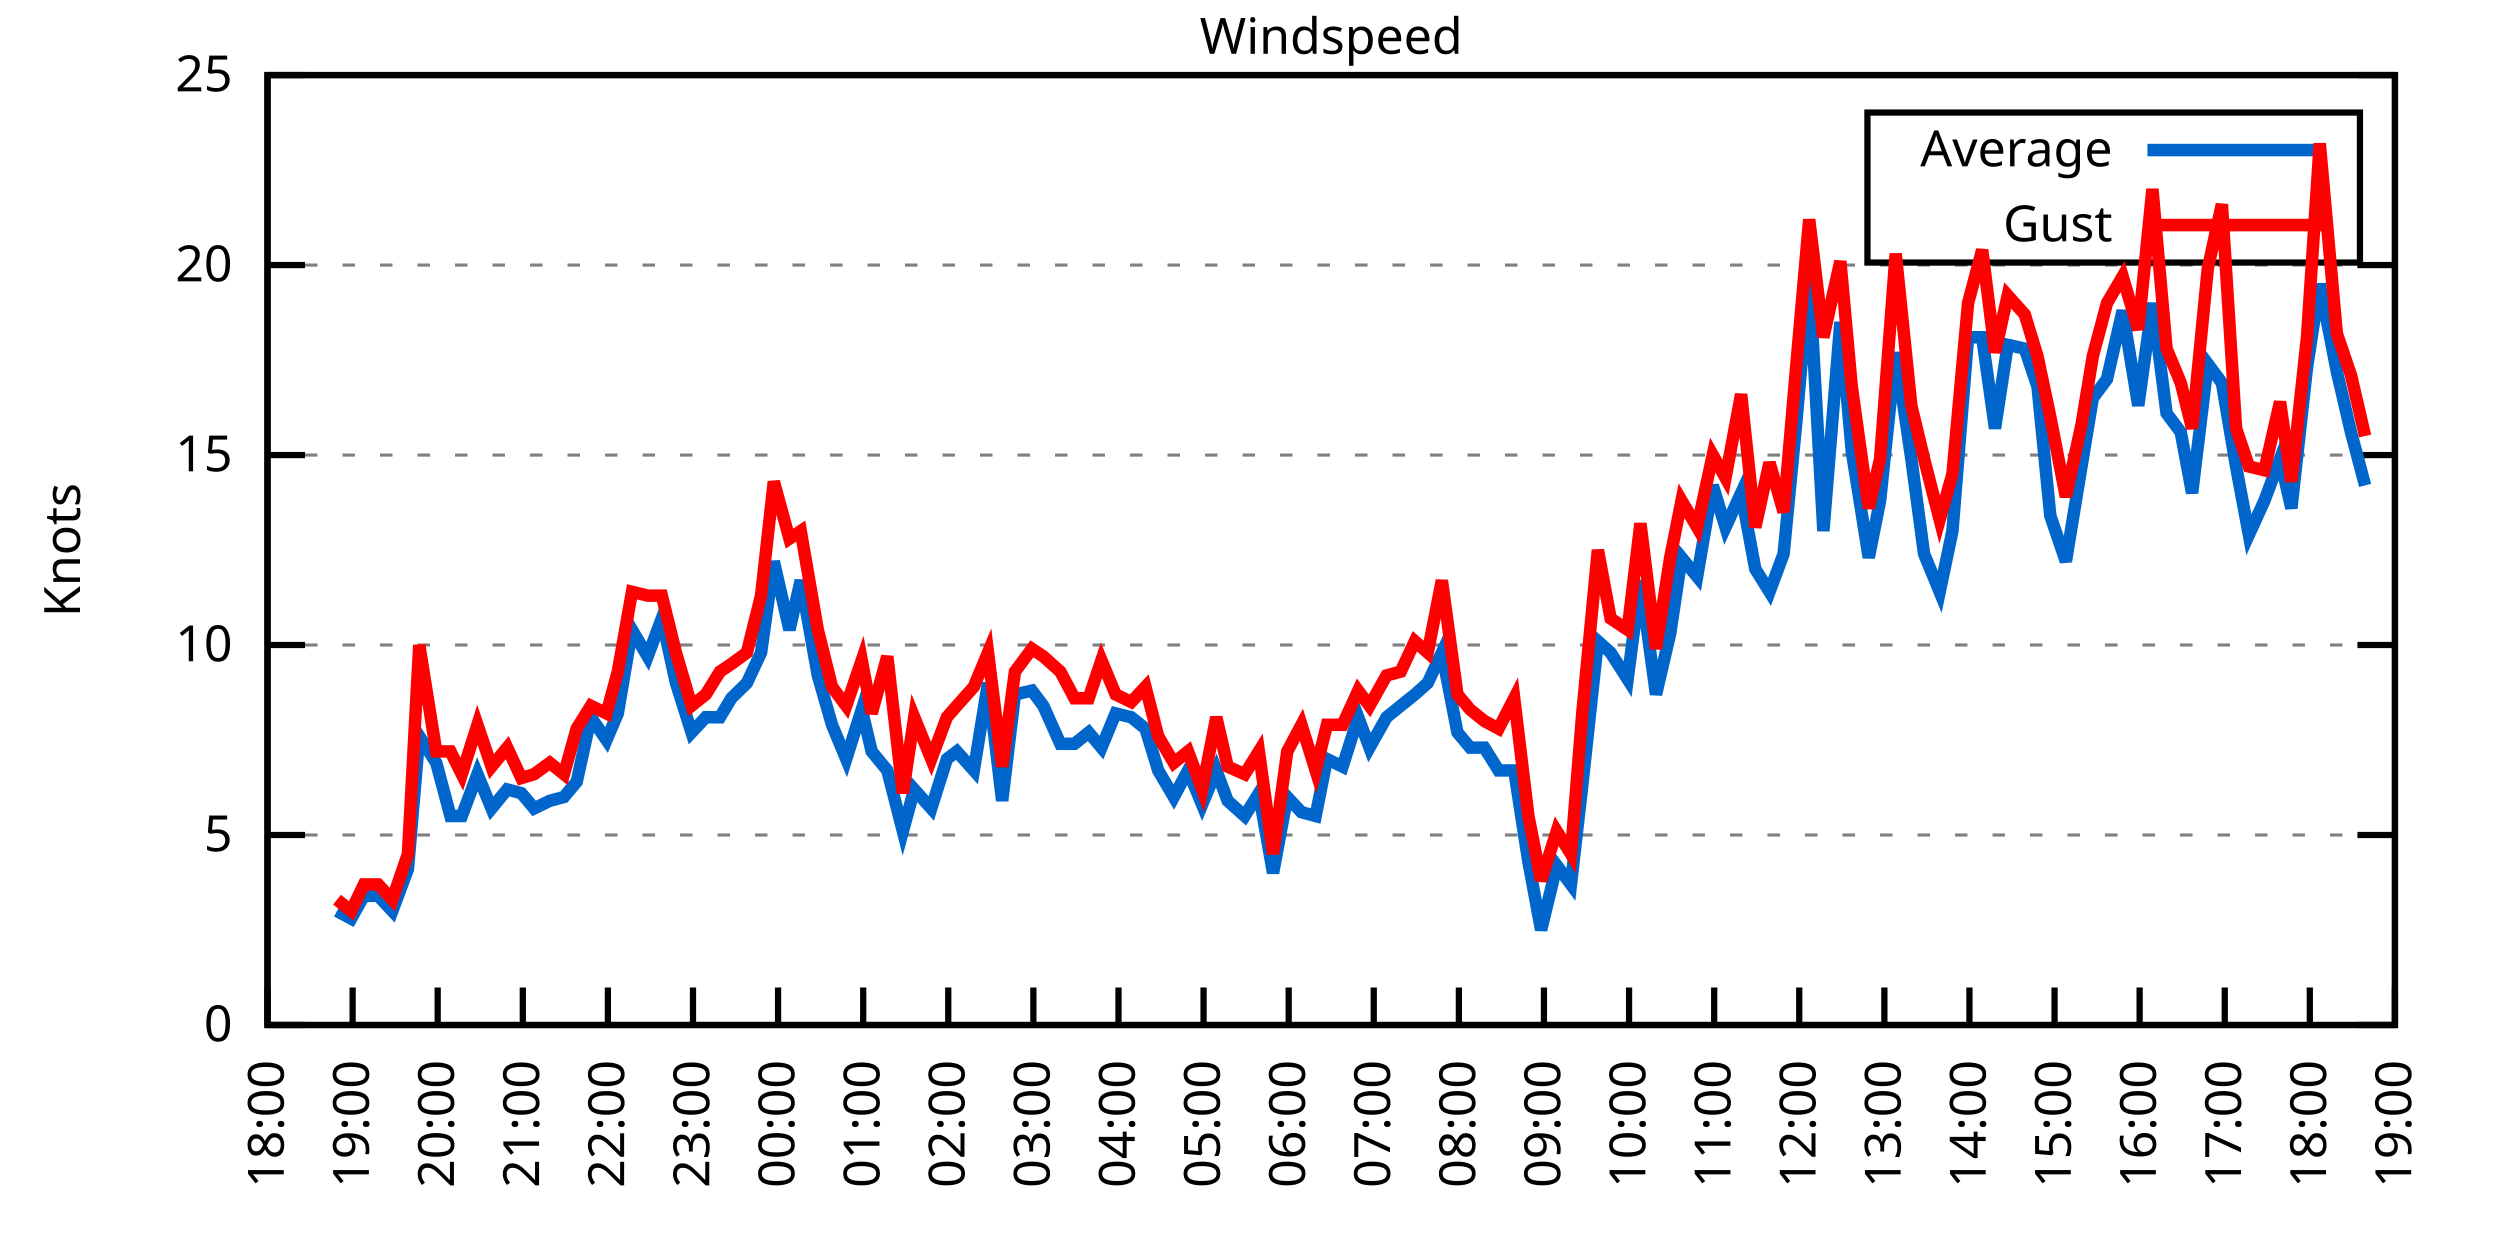
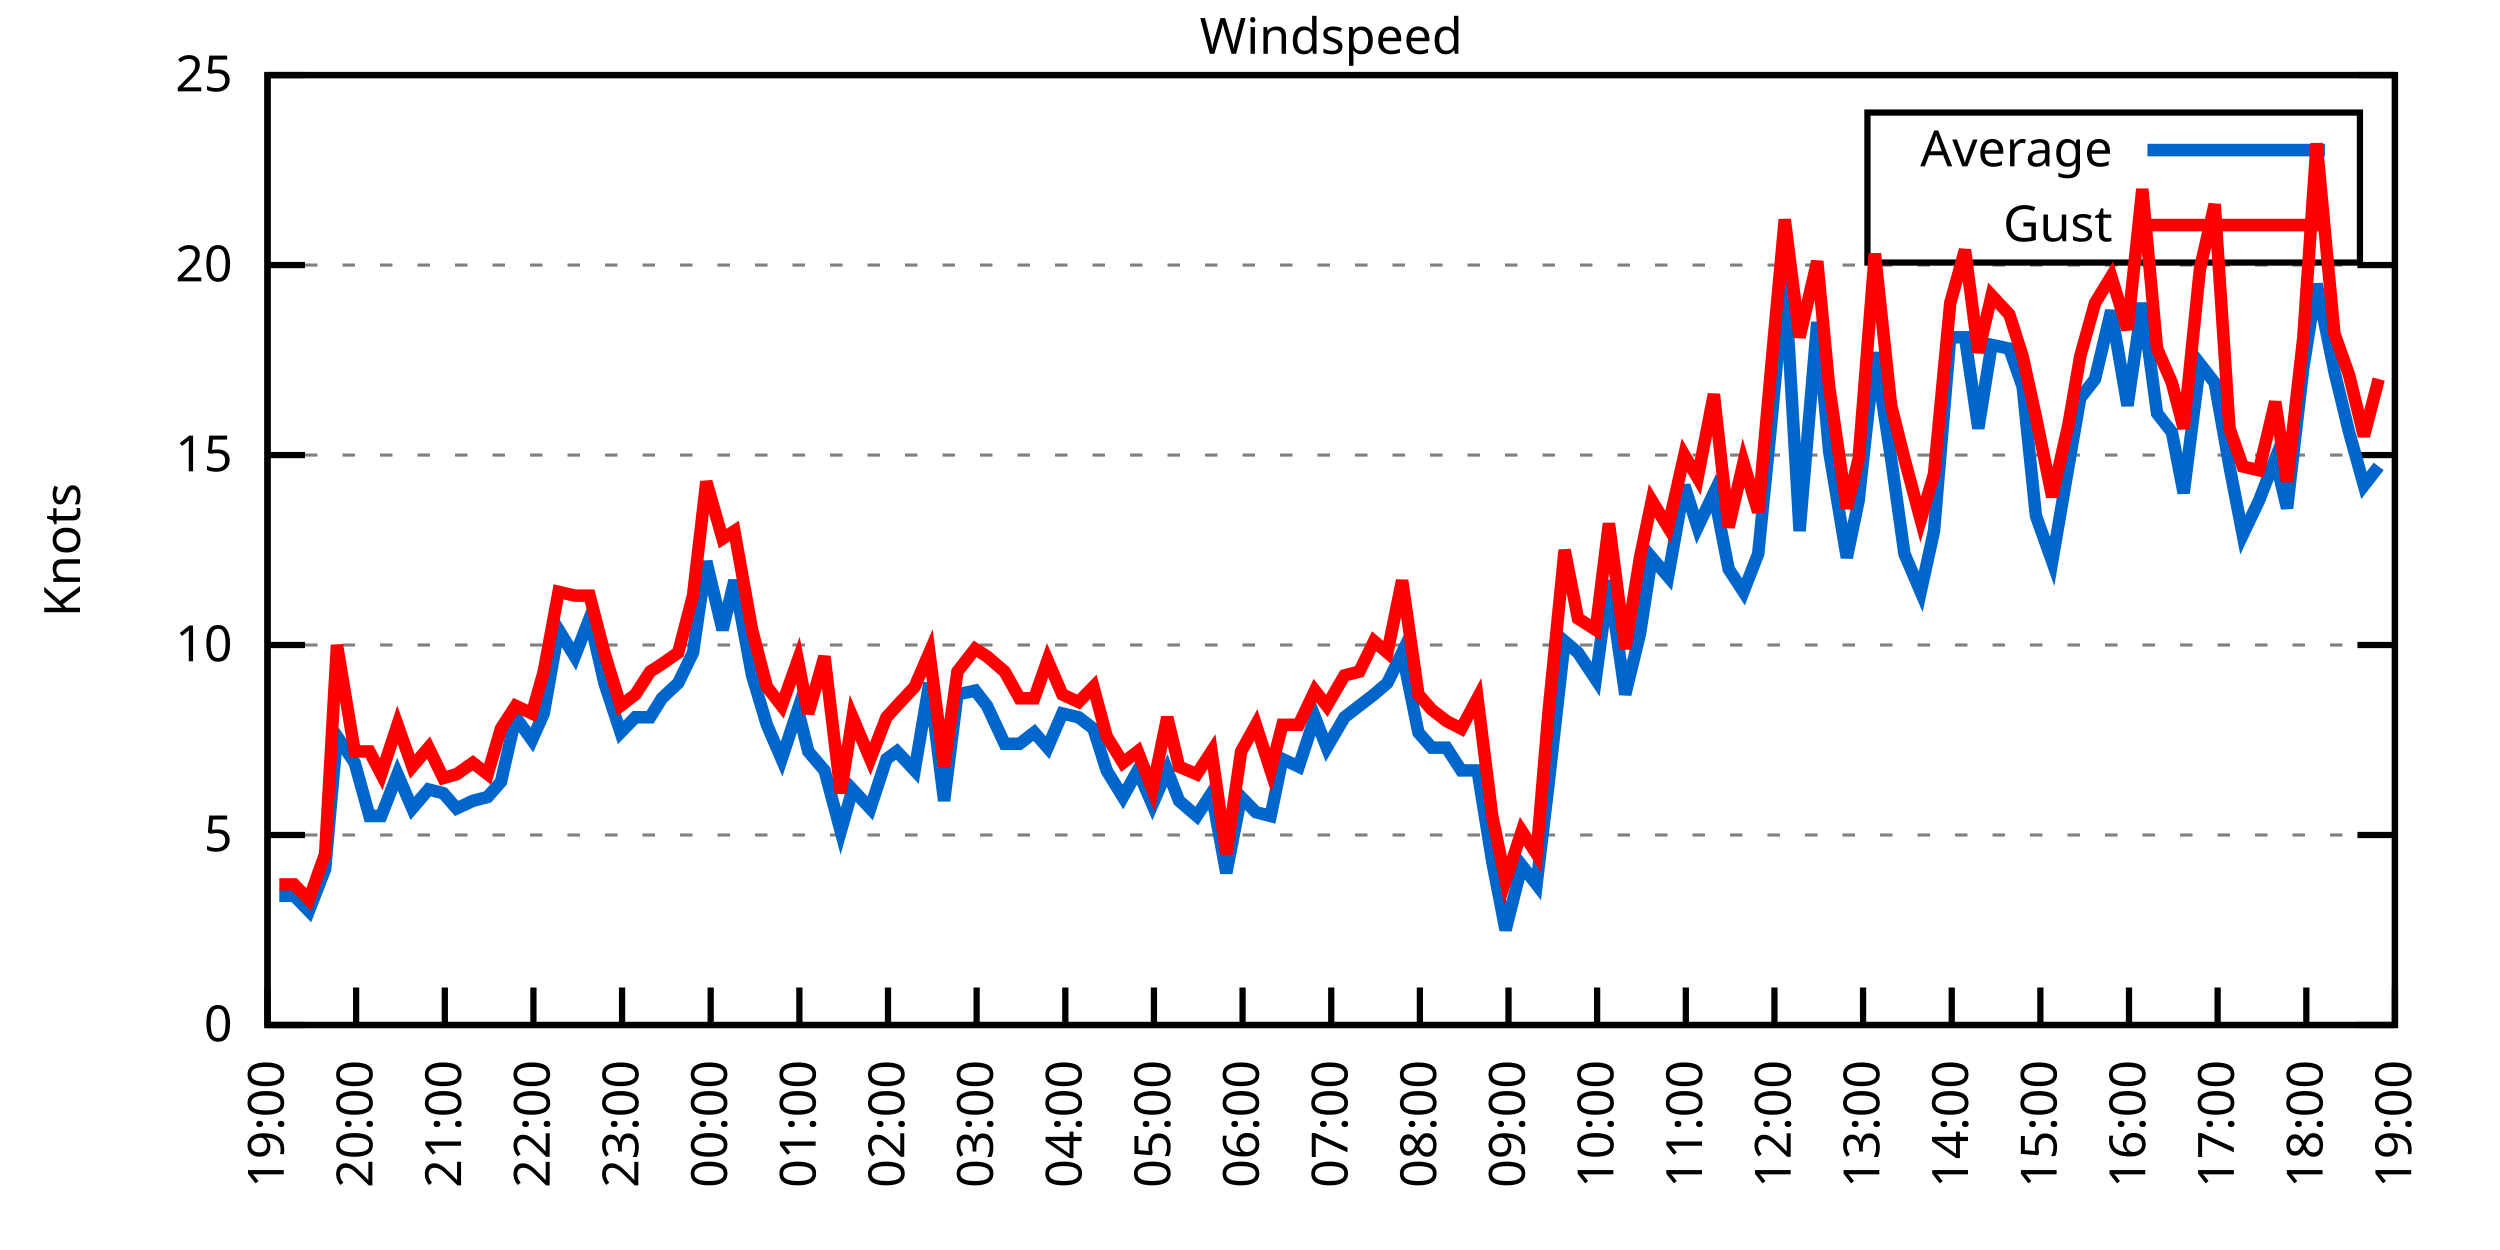
<svg xmlns="http://www.w3.org/2000/svg" xmlns:xlink="http://www.w3.org/1999/xlink" width="400" height="200" viewBox="0 0 400 200">
  <g id="gnuplot_canvas">
    <rect x="0" y="0" width="400" height="200" fill="none" />
    <defs>
      <circle id="gpDot" r="0.5" stroke-width="0.5" stroke="currentColor" />
      <path id="gpPt0" stroke-width="0.333" stroke="currentColor" d="M-1,0 h2 M0,-1 v2" />
      <path id="gpPt1" stroke-width="0.333" stroke="currentColor" d="M-1,-1 L1,1 M1,-1 L-1,1" />
      <path id="gpPt2" stroke-width="0.333" stroke="currentColor" d="M-1,0 L1,0 M0,-1 L0,1 M-1,-1 L1,1 M-1,1 L1,-1" />
      <rect id="gpPt3" stroke-width="0.333" stroke="currentColor" x="-1" y="-1" width="2" height="2" />
      <rect id="gpPt4" stroke-width="0.333" stroke="currentColor" fill="currentColor" x="-1" y="-1" width="2" height="2" />
      <circle id="gpPt5" stroke-width="0.333" stroke="currentColor" cx="0" cy="0" r="1" />
      <use xlink:href="#gpPt5" id="gpPt6" fill="currentColor" stroke="none" />
      <path id="gpPt7" stroke-width="0.333" stroke="currentColor" d="M0,-1.33 L-1.33,0.67 L1.33,0.67 z" />
      <use xlink:href="#gpPt7" id="gpPt8" fill="currentColor" stroke="none" />
      <use xlink:href="#gpPt7" id="gpPt9" stroke="currentColor" transform="rotate(180)" />
      <use xlink:href="#gpPt9" id="gpPt10" fill="currentColor" stroke="none" />
      <use xlink:href="#gpPt3" id="gpPt11" stroke="currentColor" transform="rotate(45)" />
      <use xlink:href="#gpPt11" id="gpPt12" fill="currentColor" stroke="none" />
      <path id="gpPt13" stroke-width="0.333" stroke="currentColor" d="M0,1.330 L1.265,0.411 L0.782,-1.067 L-0.782,-1.076 L-1.265,0.411 z" />
      <use xlink:href="#gpPt13" id="gpPt14" fill="currentColor" stroke="none" />
      <filter id="textbox" filterUnits="objectBoundingBox" x="0" y="0" height="1" width="1">
        <feFlood flood-color="white" flood-opacity="1" result="bgnd" />
        <feComposite in="SourceGraphic" in2="bgnd" operator="atop" />
      </filter>
      <filter id="greybox" filterUnits="objectBoundingBox" x="0" y="0" height="1" width="1">
        <feFlood flood-color="lightgrey" flood-opacity="1" result="grey" />
        <feComposite in="SourceGraphic" in2="grey" operator="atop" />
      </filter>
    </defs>
    <g fill="none" color="white" stroke="currentColor" stroke-width="1.00" stroke-linecap="butt" stroke-linejoin="miter">
</g>
    <g fill="none" color="black" stroke="currentColor" stroke-width="1.00" stroke-linecap="butt" stroke-linejoin="miter">
      <g stroke="none" shape-rendering="crispEdges">
        <polygon fill="rgb(255, 255, 255)" points="42.80,164.00 383.18,164.00 383.18,12.02 42.80,12.02 " />
      </g>
    </g>
    <g fill="none" color="black" stroke="currentColor" stroke-width="1.00" stroke-linecap="butt" stroke-linejoin="miter">
</g>
    <g fill="none" color="black" stroke="black" stroke-width="0.50" stroke-linecap="butt" stroke-linejoin="miter">
</g>
    <g fill="none" color="gray" stroke="currentColor" stroke-width="0.50" stroke-linecap="butt" stroke-linejoin="miter">
      <path stroke="gray" stroke-dasharray="2,4" class="gridline" d="M42.80,164.00 L383.19,164.00  " />
    </g>
    <g fill="none" color="gray" stroke="gray" stroke-width="1.00" stroke-linecap="butt" stroke-linejoin="miter">
</g>
    <g fill="none" color="black" stroke="currentColor" stroke-width="1.00" stroke-linecap="butt" stroke-linejoin="miter">
      <path stroke="black" d="M42.80,164.00 L48.80,164.00 M383.19,164.00 L377.19,164.00  " />
      <g transform="translate(37.20,166.60)" stroke="none" fill="black" font-family="Sans" font-size="8.00" text-anchor="end">
        <text>
          <tspan font-family="Sans"> 0</tspan>
        </text>
      </g>
    </g>
    <g fill="none" color="black" stroke="currentColor" stroke-width="1.00" stroke-linecap="butt" stroke-linejoin="miter">
</g>
    <g fill="none" color="black" stroke="black" stroke-width="0.50" stroke-linecap="butt" stroke-linejoin="miter">
</g>
    <g fill="none" color="gray" stroke="currentColor" stroke-width="0.50" stroke-linecap="butt" stroke-linejoin="miter">
      <path stroke="gray" stroke-dasharray="2,4" class="gridline" d="M42.80,133.60 L383.19,133.60  " />
    </g>
    <g fill="none" color="gray" stroke="gray" stroke-width="1.00" stroke-linecap="butt" stroke-linejoin="miter">
</g>
    <g fill="none" color="black" stroke="currentColor" stroke-width="1.00" stroke-linecap="butt" stroke-linejoin="miter">
      <path stroke="black" d="M42.80,133.60 L48.80,133.60 M383.19,133.60 L377.19,133.60  " />
      <g transform="translate(37.20,136.20)" stroke="none" fill="black" font-family="Sans" font-size="8.00" text-anchor="end">
        <text>
          <tspan font-family="Sans"> 5</tspan>
        </text>
      </g>
    </g>
    <g fill="none" color="black" stroke="currentColor" stroke-width="1.00" stroke-linecap="butt" stroke-linejoin="miter">
</g>
    <g fill="none" color="black" stroke="black" stroke-width="0.50" stroke-linecap="butt" stroke-linejoin="miter">
</g>
    <g fill="none" color="gray" stroke="currentColor" stroke-width="0.50" stroke-linecap="butt" stroke-linejoin="miter">
      <path stroke="gray" stroke-dasharray="2,4" class="gridline" d="M42.80,103.20 L383.19,103.20  " />
    </g>
    <g fill="none" color="gray" stroke="gray" stroke-width="1.00" stroke-linecap="butt" stroke-linejoin="miter">
</g>
    <g fill="none" color="black" stroke="currentColor" stroke-width="1.00" stroke-linecap="butt" stroke-linejoin="miter">
      <path stroke="black" d="M42.80,103.20 L48.80,103.20 M383.19,103.20 L377.19,103.20  " />
      <g transform="translate(37.20,105.80)" stroke="none" fill="black" font-family="Sans" font-size="8.00" text-anchor="end">
        <text>
          <tspan font-family="Sans"> 10</tspan>
        </text>
      </g>
    </g>
    <g fill="none" color="black" stroke="currentColor" stroke-width="1.00" stroke-linecap="butt" stroke-linejoin="miter">
</g>
    <g fill="none" color="black" stroke="black" stroke-width="0.50" stroke-linecap="butt" stroke-linejoin="miter">
</g>
    <g fill="none" color="gray" stroke="currentColor" stroke-width="0.50" stroke-linecap="butt" stroke-linejoin="miter">
      <path stroke="gray" stroke-dasharray="2,4" class="gridline" d="M42.80,72.81 L383.19,72.81  " />
    </g>
    <g fill="none" color="gray" stroke="gray" stroke-width="1.00" stroke-linecap="butt" stroke-linejoin="miter">
</g>
    <g fill="none" color="black" stroke="currentColor" stroke-width="1.00" stroke-linecap="butt" stroke-linejoin="miter">
      <path stroke="black" d="M42.80,72.81 L48.80,72.81 M383.19,72.81 L377.19,72.81  " />
      <g transform="translate(37.20,75.41)" stroke="none" fill="black" font-family="Sans" font-size="8.00" text-anchor="end">
        <text>
          <tspan font-family="Sans"> 15</tspan>
        </text>
      </g>
    </g>
    <g fill="none" color="black" stroke="currentColor" stroke-width="1.00" stroke-linecap="butt" stroke-linejoin="miter">
</g>
    <g fill="none" color="black" stroke="black" stroke-width="0.50" stroke-linecap="butt" stroke-linejoin="miter">
</g>
    <g fill="none" color="gray" stroke="currentColor" stroke-width="0.50" stroke-linecap="butt" stroke-linejoin="miter">
      <path stroke="gray" stroke-dasharray="2,4" class="gridline" d="M42.80,42.41 L383.19,42.41  " />
    </g>
    <g fill="none" color="gray" stroke="gray" stroke-width="1.00" stroke-linecap="butt" stroke-linejoin="miter">
</g>
    <g fill="none" color="black" stroke="currentColor" stroke-width="1.00" stroke-linecap="butt" stroke-linejoin="miter">
      <path stroke="black" d="M42.80,42.41 L48.80,42.41 M383.19,42.41 L377.19,42.41  " />
      <g transform="translate(37.20,45.01)" stroke="none" fill="black" font-family="Sans" font-size="8.00" text-anchor="end">
        <text>
          <tspan font-family="Sans"> 20</tspan>
        </text>
      </g>
    </g>
    <g fill="none" color="black" stroke="currentColor" stroke-width="1.00" stroke-linecap="butt" stroke-linejoin="miter">
</g>
    <g fill="none" color="black" stroke="black" stroke-width="0.50" stroke-linecap="butt" stroke-linejoin="miter">
</g>
    <g fill="none" color="gray" stroke="currentColor" stroke-width="0.50" stroke-linecap="butt" stroke-linejoin="miter">
      <path stroke="gray" stroke-dasharray="2,4" class="gridline" d="M42.80,12.01 L383.19,12.01  " />
    </g>
    <g fill="none" color="gray" stroke="gray" stroke-width="1.00" stroke-linecap="butt" stroke-linejoin="miter">
</g>
    <g fill="none" color="black" stroke="currentColor" stroke-width="1.00" stroke-linecap="butt" stroke-linejoin="miter">
      <path stroke="black" d="M42.80,12.01 L48.80,12.01 M383.19,12.01 L377.19,12.01  " />
      <g transform="translate(37.20,14.61)" stroke="none" fill="black" font-family="Sans" font-size="8.00" text-anchor="end">
        <text>
          <tspan font-family="Sans"> 25</tspan>
        </text>
      </g>
    </g>
    <g fill="none" color="black" stroke="currentColor" stroke-width="1.00" stroke-linecap="butt" stroke-linejoin="miter">
      <path stroke="black" d="M42.80,164.00 L42.80,158.00  " />
      <g transform="translate(45.40,169.60) rotate(270.00)" stroke="none" fill="black" font-family="Sans" font-size="8.00" text-anchor="end">
        <text>
-           <tspan font-family="Sans">18:00</tspan>
-         </text>
-       </g>
-     </g>
-     <g fill="none" color="black" stroke="currentColor" stroke-width="1.00" stroke-linecap="butt" stroke-linejoin="miter">
-       <path stroke="black" d="M56.42,164.00 L56.42,158.00  " />
-       <g transform="translate(59.02,169.60) rotate(270.00)" stroke="none" fill="black" font-family="Sans" font-size="8.00" text-anchor="end">
-         <text>
          <tspan font-family="Sans">19:00</tspan>
        </text>
      </g>
    </g>
    <g fill="none" color="black" stroke="currentColor" stroke-width="1.00" stroke-linecap="butt" stroke-linejoin="miter">
-       <path stroke="black" d="M70.03,164.00 L70.03,158.00  " />
-       <g transform="translate(72.63,169.60) rotate(270.00)" stroke="none" fill="black" font-family="Sans" font-size="8.00" text-anchor="end">
+       <path stroke="black" d="M56.98,164.00 L56.98,158.00  " />
+       <g transform="translate(59.58,169.60) rotate(270.00)" stroke="none" fill="black" font-family="Sans" font-size="8.00" text-anchor="end">
        <text>
          <tspan font-family="Sans">20:00</tspan>
        </text>
      </g>
    </g>
    <g fill="none" color="black" stroke="currentColor" stroke-width="1.00" stroke-linecap="butt" stroke-linejoin="miter">
-       <path stroke="black" d="M83.65,164.00 L83.65,158.00  " />
-       <g transform="translate(86.25,169.60) rotate(270.00)" stroke="none" fill="black" font-family="Sans" font-size="8.00" text-anchor="end">
+       <path stroke="black" d="M71.17,164.00 L71.17,158.00  " />
+       <g transform="translate(73.77,169.60) rotate(270.00)" stroke="none" fill="black" font-family="Sans" font-size="8.00" text-anchor="end">
        <text>
          <tspan font-family="Sans">21:00</tspan>
        </text>
      </g>
    </g>
    <g fill="none" color="black" stroke="currentColor" stroke-width="1.00" stroke-linecap="butt" stroke-linejoin="miter">
-       <path stroke="black" d="M97.26,164.00 L97.26,158.00  " />
-       <g transform="translate(99.86,169.60) rotate(270.00)" stroke="none" fill="black" font-family="Sans" font-size="8.00" text-anchor="end">
+       <path stroke="black" d="M85.35,164.00 L85.35,158.00  " />
+       <g transform="translate(87.95,169.60) rotate(270.00)" stroke="none" fill="black" font-family="Sans" font-size="8.00" text-anchor="end">
        <text>
          <tspan font-family="Sans">22:00</tspan>
        </text>
      </g>
    </g>
    <g fill="none" color="black" stroke="currentColor" stroke-width="1.00" stroke-linecap="butt" stroke-linejoin="miter">
-       <path stroke="black" d="M110.88,164.00 L110.88,158.00  " />
-       <g transform="translate(113.48,169.60) rotate(270.00)" stroke="none" fill="black" font-family="Sans" font-size="8.00" text-anchor="end">
+       <path stroke="black" d="M99.53,164.00 L99.53,158.00  " />
+       <g transform="translate(102.13,169.60) rotate(270.00)" stroke="none" fill="black" font-family="Sans" font-size="8.00" text-anchor="end">
        <text>
          <tspan font-family="Sans">23:00</tspan>
        </text>
      </g>
    </g>
    <g fill="none" color="black" stroke="currentColor" stroke-width="1.00" stroke-linecap="butt" stroke-linejoin="miter">
-       <path stroke="black" d="M124.49,164.00 L124.49,158.00  " />
-       <g transform="translate(127.09,169.60) rotate(270.00)" stroke="none" fill="black" font-family="Sans" font-size="8.00" text-anchor="end">
+       <path stroke="black" d="M113.71,164.00 L113.71,158.00  " />
+       <g transform="translate(116.31,169.60) rotate(270.00)" stroke="none" fill="black" font-family="Sans" font-size="8.00" text-anchor="end">
        <text>
          <tspan font-family="Sans">00:00</tspan>
        </text>
      </g>
    </g>
    <g fill="none" color="black" stroke="currentColor" stroke-width="1.00" stroke-linecap="butt" stroke-linejoin="miter">
-       <path stroke="black" d="M138.11,164.00 L138.11,158.00  " />
-       <g transform="translate(140.71,169.60) rotate(270.00)" stroke="none" fill="black" font-family="Sans" font-size="8.00" text-anchor="end">
+       <path stroke="black" d="M127.90,164.00 L127.90,158.00  " />
+       <g transform="translate(130.50,169.60) rotate(270.00)" stroke="none" fill="black" font-family="Sans" font-size="8.00" text-anchor="end">
        <text>
          <tspan font-family="Sans">01:00</tspan>
        </text>
      </g>
    </g>
    <g fill="none" color="black" stroke="currentColor" stroke-width="1.00" stroke-linecap="butt" stroke-linejoin="miter">
-       <path stroke="black" d="M151.72,164.00 L151.72,158.00  " />
-       <g transform="translate(154.32,169.60) rotate(270.00)" stroke="none" fill="black" font-family="Sans" font-size="8.00" text-anchor="end">
+       <path stroke="black" d="M142.08,164.00 L142.08,158.00  " />
+       <g transform="translate(144.68,169.60) rotate(270.00)" stroke="none" fill="black" font-family="Sans" font-size="8.00" text-anchor="end">
        <text>
          <tspan font-family="Sans">02:00</tspan>
        </text>
      </g>
    </g>
    <g fill="none" color="black" stroke="currentColor" stroke-width="1.00" stroke-linecap="butt" stroke-linejoin="miter">
-       <path stroke="black" d="M165.34,164.00 L165.34,158.00  " />
-       <g transform="translate(167.94,169.60) rotate(270.00)" stroke="none" fill="black" font-family="Sans" font-size="8.00" text-anchor="end">
+       <path stroke="black" d="M156.26,164.00 L156.26,158.00  " />
+       <g transform="translate(158.86,169.60) rotate(270.00)" stroke="none" fill="black" font-family="Sans" font-size="8.00" text-anchor="end">
        <text>
          <tspan font-family="Sans">03:00</tspan>
        </text>
      </g>
    </g>
    <g fill="none" color="black" stroke="currentColor" stroke-width="1.00" stroke-linecap="butt" stroke-linejoin="miter">
-       <path stroke="black" d="M178.96,164.00 L178.96,158.00  " />
-       <g transform="translate(181.56,169.60) rotate(270.00)" stroke="none" fill="black" font-family="Sans" font-size="8.00" text-anchor="end">
+       <path stroke="black" d="M170.45,164.00 L170.45,158.00  " />
+       <g transform="translate(173.05,169.60) rotate(270.00)" stroke="none" fill="black" font-family="Sans" font-size="8.00" text-anchor="end">
        <text>
          <tspan font-family="Sans">04:00</tspan>
        </text>
      </g>
    </g>
    <g fill="none" color="black" stroke="currentColor" stroke-width="1.00" stroke-linecap="butt" stroke-linejoin="miter">
-       <path stroke="black" d="M192.57,164.00 L192.57,158.00  " />
-       <g transform="translate(195.17,169.60) rotate(270.00)" stroke="none" fill="black" font-family="Sans" font-size="8.00" text-anchor="end">
+       <path stroke="black" d="M184.63,164.00 L184.63,158.00  " />
+       <g transform="translate(187.23,169.60) rotate(270.00)" stroke="none" fill="black" font-family="Sans" font-size="8.00" text-anchor="end">
        <text>
          <tspan font-family="Sans">05:00</tspan>
        </text>
      </g>
    </g>
    <g fill="none" color="black" stroke="currentColor" stroke-width="1.00" stroke-linecap="butt" stroke-linejoin="miter">
-       <path stroke="black" d="M206.19,164.00 L206.19,158.00  " />
-       <g transform="translate(208.79,169.60) rotate(270.00)" stroke="none" fill="black" font-family="Sans" font-size="8.00" text-anchor="end">
+       <path stroke="black" d="M198.81,164.00 L198.81,158.00  " />
+       <g transform="translate(201.41,169.60) rotate(270.00)" stroke="none" fill="black" font-family="Sans" font-size="8.00" text-anchor="end">
        <text>
          <tspan font-family="Sans">06:00</tspan>
        </text>
      </g>
    </g>
    <g fill="none" color="black" stroke="currentColor" stroke-width="1.00" stroke-linecap="butt" stroke-linejoin="miter">
-       <path stroke="black" d="M219.80,164.00 L219.80,158.00  " />
-       <g transform="translate(222.40,169.60) rotate(270.00)" stroke="none" fill="black" font-family="Sans" font-size="8.00" text-anchor="end">
+       <path stroke="black" d="M213.00,164.00 L213.00,158.00  " />
+       <g transform="translate(215.60,169.60) rotate(270.00)" stroke="none" fill="black" font-family="Sans" font-size="8.00" text-anchor="end">
        <text>
          <tspan font-family="Sans">07:00</tspan>
        </text>
      </g>
    </g>
    <g fill="none" color="black" stroke="currentColor" stroke-width="1.00" stroke-linecap="butt" stroke-linejoin="miter">
-       <path stroke="black" d="M233.42,164.00 L233.42,158.00  " />
-       <g transform="translate(236.02,169.60) rotate(270.00)" stroke="none" fill="black" font-family="Sans" font-size="8.00" text-anchor="end">
+       <path stroke="black" d="M227.18,164.00 L227.18,158.00  " />
+       <g transform="translate(229.78,169.60) rotate(270.00)" stroke="none" fill="black" font-family="Sans" font-size="8.00" text-anchor="end">
        <text>
          <tspan font-family="Sans">08:00</tspan>
        </text>
      </g>
    </g>
    <g fill="none" color="black" stroke="currentColor" stroke-width="1.00" stroke-linecap="butt" stroke-linejoin="miter">
-       <path stroke="black" d="M247.03,164.00 L247.03,158.00  " />
-       <g transform="translate(249.63,169.60) rotate(270.00)" stroke="none" fill="black" font-family="Sans" font-size="8.00" text-anchor="end">
+       <path stroke="black" d="M241.36,164.00 L241.36,158.00  " />
+       <g transform="translate(243.96,169.60) rotate(270.00)" stroke="none" fill="black" font-family="Sans" font-size="8.00" text-anchor="end">
        <text>
          <tspan font-family="Sans">09:00</tspan>
        </text>
      </g>
    </g>
    <g fill="none" color="black" stroke="currentColor" stroke-width="1.00" stroke-linecap="butt" stroke-linejoin="miter">
-       <path stroke="black" d="M260.65,164.00 L260.65,158.00  " />
-       <g transform="translate(263.25,169.60) rotate(270.00)" stroke="none" fill="black" font-family="Sans" font-size="8.00" text-anchor="end">
+       <path stroke="black" d="M255.54,164.00 L255.54,158.00  " />
+       <g transform="translate(258.14,169.60) rotate(270.00)" stroke="none" fill="black" font-family="Sans" font-size="8.00" text-anchor="end">
        <text>
          <tspan font-family="Sans">10:00</tspan>
        </text>
      </g>
    </g>
    <g fill="none" color="black" stroke="currentColor" stroke-width="1.00" stroke-linecap="butt" stroke-linejoin="miter">
-       <path stroke="black" d="M274.27,164.00 L274.27,158.00  " />
-       <g transform="translate(276.87,169.60) rotate(270.00)" stroke="none" fill="black" font-family="Sans" font-size="8.00" text-anchor="end">
+       <path stroke="black" d="M269.73,164.00 L269.73,158.00  " />
+       <g transform="translate(272.33,169.60) rotate(270.00)" stroke="none" fill="black" font-family="Sans" font-size="8.00" text-anchor="end">
        <text>
          <tspan font-family="Sans">11:00</tspan>
        </text>
      </g>
    </g>
    <g fill="none" color="black" stroke="currentColor" stroke-width="1.00" stroke-linecap="butt" stroke-linejoin="miter">
-       <path stroke="black" d="M287.88,164.00 L287.88,158.00  " />
-       <g transform="translate(290.48,169.60) rotate(270.00)" stroke="none" fill="black" font-family="Sans" font-size="8.00" text-anchor="end">
+       <path stroke="black" d="M283.91,164.00 L283.91,158.00  " />
+       <g transform="translate(286.51,169.60) rotate(270.00)" stroke="none" fill="black" font-family="Sans" font-size="8.00" text-anchor="end">
        <text>
          <tspan font-family="Sans">12:00</tspan>
        </text>
      </g>
    </g>
    <g fill="none" color="black" stroke="currentColor" stroke-width="1.00" stroke-linecap="butt" stroke-linejoin="miter">
-       <path stroke="black" d="M301.50,164.00 L301.50,158.00  " />
-       <g transform="translate(304.10,169.60) rotate(270.00)" stroke="none" fill="black" font-family="Sans" font-size="8.00" text-anchor="end">
+       <path stroke="black" d="M298.09,164.00 L298.09,158.00  " />
+       <g transform="translate(300.69,169.60) rotate(270.00)" stroke="none" fill="black" font-family="Sans" font-size="8.00" text-anchor="end">
        <text>
          <tspan font-family="Sans">13:00</tspan>
        </text>
      </g>
    </g>
    <g fill="none" color="black" stroke="currentColor" stroke-width="1.00" stroke-linecap="butt" stroke-linejoin="miter">
-       <path stroke="black" d="M315.11,164.00 L315.11,158.00  " />
-       <g transform="translate(317.71,169.60) rotate(270.00)" stroke="none" fill="black" font-family="Sans" font-size="8.00" text-anchor="end">
+       <path stroke="black" d="M312.28,164.00 L312.28,158.00  " />
+       <g transform="translate(314.88,169.60) rotate(270.00)" stroke="none" fill="black" font-family="Sans" font-size="8.00" text-anchor="end">
        <text>
          <tspan font-family="Sans">14:00</tspan>
        </text>
      </g>
    </g>
    <g fill="none" color="black" stroke="currentColor" stroke-width="1.00" stroke-linecap="butt" stroke-linejoin="miter">
-       <path stroke="black" d="M328.73,164.00 L328.73,158.00  " />
-       <g transform="translate(331.33,169.60) rotate(270.00)" stroke="none" fill="black" font-family="Sans" font-size="8.00" text-anchor="end">
+       <path stroke="black" d="M326.46,164.00 L326.46,158.00  " />
+       <g transform="translate(329.06,169.60) rotate(270.00)" stroke="none" fill="black" font-family="Sans" font-size="8.00" text-anchor="end">
        <text>
          <tspan font-family="Sans">15:00</tspan>
        </text>
      </g>
    </g>
    <g fill="none" color="black" stroke="currentColor" stroke-width="1.00" stroke-linecap="butt" stroke-linejoin="miter">
-       <path stroke="black" d="M342.34,164.00 L342.34,158.00  " />
-       <g transform="translate(344.94,169.60) rotate(270.00)" stroke="none" fill="black" font-family="Sans" font-size="8.00" text-anchor="end">
+       <path stroke="black" d="M340.64,164.00 L340.64,158.00  " />
+       <g transform="translate(343.24,169.60) rotate(270.00)" stroke="none" fill="black" font-family="Sans" font-size="8.00" text-anchor="end">
        <text>
          <tspan font-family="Sans">16:00</tspan>
        </text>
      </g>
    </g>
    <g fill="none" color="black" stroke="currentColor" stroke-width="1.00" stroke-linecap="butt" stroke-linejoin="miter">
-       <path stroke="black" d="M355.96,164.00 L355.96,158.00  " />
-       <g transform="translate(358.56,169.60) rotate(270.00)" stroke="none" fill="black" font-family="Sans" font-size="8.00" text-anchor="end">
+       <path stroke="black" d="M354.82,164.00 L354.82,158.00  " />
+       <g transform="translate(357.42,169.60) rotate(270.00)" stroke="none" fill="black" font-family="Sans" font-size="8.00" text-anchor="end">
        <text>
          <tspan font-family="Sans">17:00</tspan>
        </text>
      </g>
    </g>
    <g fill="none" color="black" stroke="currentColor" stroke-width="1.00" stroke-linecap="butt" stroke-linejoin="miter">
-       <path stroke="black" d="M369.57,164.00 L369.57,158.00  " />
-       <g transform="translate(372.17,169.60) rotate(270.00)" stroke="none" fill="black" font-family="Sans" font-size="8.00" text-anchor="end">
+       <path stroke="black" d="M369.01,164.00 L369.01,158.00  " />
+       <g transform="translate(371.61,169.60) rotate(270.00)" stroke="none" fill="black" font-family="Sans" font-size="8.00" text-anchor="end">
        <text>
          <tspan font-family="Sans">18:00</tspan>
        </text>
      </g>
    </g>
    <g fill="none" color="black" stroke="currentColor" stroke-width="1.00" stroke-linecap="butt" stroke-linejoin="miter">
      <path stroke="black" d="M383.19,164.00 L383.19,158.00  " />
      <g transform="translate(385.79,169.60) rotate(270.00)" stroke="none" fill="black" font-family="Sans" font-size="8.00" text-anchor="end">
        <text>
          <tspan font-family="Sans">19:00</tspan>
        </text>
      </g>
    </g>
    <g fill="none" color="black" stroke="currentColor" stroke-width="1.00" stroke-linecap="butt" stroke-linejoin="miter">
</g>
    <g fill="none" color="black" stroke="currentColor" stroke-width="1.00" stroke-linecap="butt" stroke-linejoin="miter">
      <path stroke="black" d="M42.80,12.01 L42.80,164.00 L383.19,164.00 L383.19,12.01 L42.80,12.01 Z  " />
    </g>
    <g fill="none" color="black" stroke="currentColor" stroke-width="1.00" stroke-linecap="butt" stroke-linejoin="miter">
</g>
    <g fill="none" color="black" stroke="currentColor" stroke-width="1.00" stroke-linecap="butt" stroke-linejoin="miter">
      <path stroke="black" d="M298.79,42.01 L298.79,18.01 L377.59,18.01 L377.59,42.01 L298.79,42.01 Z  " />
    </g>
    <g id="Windspeed_plot_1">
      <g fill="none" color="white" stroke="black" stroke-width="2.00" stroke-linecap="butt" stroke-linejoin="miter">
</g>
      <g fill="none" color="black" stroke="currentColor" stroke-width="2.00" stroke-linecap="butt" stroke-linejoin="miter">
        <g transform="translate(337.99,26.61)" stroke="none" fill="black" font-family="Sans" font-size="8.00" text-anchor="end">
          <text>
            <tspan font-family="Sans">Average</tspan>
          </text>
        </g>
      </g>
      <g fill="none" color="black" stroke="currentColor" stroke-width="2.00" stroke-linecap="butt" stroke-linejoin="miter">
-         <path stroke="rgb(  0, 102, 204)" d="M343.59,24.01 L371.99,24.01 M53.92,145.76 L56.19,146.98 L58.23,143.33 L60.50,143.33 L62.77,145.76 L65.27,139.07   L67.08,117.80 L69.80,122.05 L72.07,130.56 L73.89,130.56 L76.39,123.87 L78.65,129.35 L81.15,126.31 L83.42,126.91   L85.46,129.35 L87.96,128.13 L90.23,127.52 L92.27,125.09 L94.54,114.76 L97.04,118.40 L98.85,114.15 L101.12,100.77   L103.62,105.03 L105.89,98.95 L108.15,109.28 L110.65,117.19 L112.92,114.76 L115.19,114.76 L117.01,111.72 L119.50,109.28   L121.77,104.42 L123.81,89.83 L126.31,100.77 L128.12,92.87 L130.85,108.07 L133.12,115.97 L135.39,121.44 L137.88,113.54   L139.47,120.23 L141.97,123.27 L144.46,132.99 L146.28,126.31 L149.00,129.35 L151.50,121.44 L153.09,120.23 L155.81,123.27   L158.08,109.28 L160.35,128.13 L162.39,111.11 L165.11,110.50 L166.93,112.93 L169.65,119.01 L171.92,119.01 L174.19,117.19   L176.23,119.62 L178.50,114.15 L181.00,114.76 L183.27,116.58 L185.31,123.27 L187.81,127.52 L190.08,123.27 L192.34,128.74   L194.61,123.27 L196.43,128.13 L199.15,130.56 L201.42,126.91 L203.69,139.68 L205.96,127.52 L208.23,129.95 L210.50,130.56   L212.31,121.44 L214.81,122.66 L217.31,114.76 L219.12,119.62 L221.85,114.76 L224.11,112.93 L226.38,111.11 L228.43,109.28   L230.70,104.42 L233.19,117.19 L235.23,119.62 L237.50,119.62 L239.77,123.27 L242.27,123.27 L244.54,137.86 L246.58,148.80   L249.08,138.47 L251.35,141.51 L253.16,125.70 L255.66,102.60 L257.70,104.42 L260.42,108.68 L262.47,92.87 L264.96,111.11   L267.23,101.38 L269.05,89.22 L271.54,92.26 L274.04,77.67 L276.08,84.36 L278.58,78.89 L280.85,91.04 L283.12,94.69   L285.38,88.61 L287.43,67.33 L289.47,44.23 L291.74,84.97 L294.46,51.53 L296.28,72.20 L299.00,89.22 L300.82,80.10   L303.31,56.39 L305.81,73.41 L307.85,88.61 L310.35,94.69 L312.39,84.97 L314.89,53.96 L317.15,53.96 L319.20,68.55   L321.24,55.18 L323.96,55.78 L326.00,61.86 L328.05,82.53 L330.54,89.83 L333.04,74.63 L334.85,63.69 L337.12,60.65   L339.62,49.70 L342.12,64.90 L344.39,48.49 L346.65,66.12 L348.92,69.16 L350.74,78.89 L353.24,58.21 L355.50,61.25   L357.77,74.63 L359.82,85.57 L362.31,80.10 L364.81,73.41 L366.62,81.32 L369.12,58.82 L371.16,45.45 L373.89,59.43   L376.16,69.16 L378.42,77.67  " />
+         <path stroke="rgb(  0, 102, 204)" d="M343.59,24.01 L371.99,24.01 M44.69,143.33 L47.05,143.33 L49.42,145.76 L52.02,139.07 L53.91,117.80 L56.75,122.05   L59.11,130.56 L61.00,130.56 L63.60,123.87 L65.97,129.35 L68.57,126.31 L70.93,126.91 L73.06,129.35 L75.66,128.13   L78.02,127.52 L80.15,125.09 L82.51,114.76 L85.11,118.40 L87.00,114.15 L89.37,100.77 L91.97,105.03 L94.33,98.95   L96.70,109.28 L99.30,117.19 L101.66,114.76 L104.02,114.76 L105.91,111.72 L108.51,109.28 L110.88,104.42 L113.01,89.83   L115.61,100.77 L117.50,92.87 L120.33,108.07 L122.70,115.97 L125.06,121.44 L127.66,113.54 L129.32,120.23 L131.92,123.27   L134.52,132.99 L136.41,126.31 L139.24,129.35 L141.84,121.44 L143.50,120.23 L146.34,123.27 L148.70,109.28 L151.06,128.13   L153.19,111.11 L156.03,110.50 L157.92,112.93 L160.75,119.01 L163.12,119.01 L165.48,117.19 L167.61,119.62 L169.97,114.15   L172.57,114.76 L174.94,116.58 L177.06,123.27 L179.67,127.52 L182.03,123.27 L184.39,128.74 L186.76,123.27 L188.65,128.13   L191.48,130.56 L193.85,126.91 L196.21,139.68 L198.58,127.52 L200.94,129.95 L203.30,130.56 L205.19,121.44 L207.79,122.66   L210.39,114.76 L212.29,119.62 L215.12,114.76 L217.49,112.93 L219.85,111.11 L221.98,109.28 L224.34,104.42 L226.94,117.19   L229.07,119.62 L231.43,119.62 L233.80,123.27 L236.40,123.27 L238.76,137.86 L240.89,148.80 L243.49,138.47 L245.85,141.51   L247.74,125.70 L250.34,102.60 L252.47,104.42 L255.31,108.68 L257.43,92.87 L260.04,111.11 L262.40,101.38 L264.29,89.22   L266.89,92.26 L269.49,77.67 L271.62,84.36 L274.22,78.89 L276.58,91.04 L278.95,94.69 L281.31,88.61 L283.44,67.33   L285.56,44.23 L287.93,84.97 L290.76,51.53 L292.66,72.20 L295.49,89.22 L297.38,80.10 L299.98,56.39 L302.58,73.41   L304.71,88.61 L307.31,94.69 L309.44,84.97 L312.04,53.96 L314.40,53.96 L316.53,68.55 L318.66,55.18 L321.49,55.78   L323.62,61.86 L325.75,82.53 L328.35,89.83 L330.95,74.63 L332.84,63.69 L335.20,60.65 L337.80,49.70 L340.40,64.90   L342.77,48.49 L345.13,66.12 L347.50,69.16 L349.39,78.89 L351.99,58.21 L354.35,61.25 L356.72,74.63 L358.84,85.57   L361.44,80.10 L364.04,73.41 L365.93,81.32 L368.53,58.82 L370.66,45.45 L373.50,59.43 L375.86,69.16 L378.23,77.67   L380.59,74.63  " />
      </g>
    </g>
    <g id="Windspeed_plot_2">
      <g fill="none" color="black" stroke="currentColor" stroke-width="2.00" stroke-linecap="butt" stroke-linejoin="miter">
        <g transform="translate(337.99,38.61)" stroke="none" fill="black" font-family="Sans" font-size="8.00" text-anchor="end">
          <text>
            <tspan font-family="Sans">Gust</tspan>
          </text>
        </g>
      </g>
      <g fill="none" color="black" stroke="currentColor" stroke-width="2.00" stroke-linecap="butt" stroke-linejoin="miter">
-         <path stroke="rgb(255,   0,   0)" d="M343.59,36.01 L371.99,36.01 M53.92,143.94 L56.19,145.76 L58.23,141.51 L60.50,141.51 L62.77,143.94 L65.27,136.64   L67.08,103.20 L69.80,120.23 L72.07,120.23 L73.89,123.87 L76.39,115.97 L78.65,122.66 L81.15,119.62 L83.42,124.48   L85.46,123.87 L87.96,122.05 L90.23,123.87 L92.27,116.58 L94.54,112.93 L97.04,114.15 L98.85,107.46 L101.12,94.69   L103.62,95.30 L105.89,95.30 L108.15,104.42 L110.65,112.93 L112.92,111.11 L115.19,107.46 L117.01,106.24 L119.50,104.42   L121.77,95.30 L123.81,77.06 L126.31,86.18 L128.12,84.97 L130.85,100.77 L133.12,109.89 L135.39,112.93 L137.88,105.64   L139.47,114.15 L141.97,105.03 L144.46,126.91 L146.28,114.76 L149.00,121.44 L151.50,114.76 L153.09,112.93 L155.81,109.89   L158.08,104.42 L160.35,122.66 L162.39,107.46 L165.11,103.81 L166.93,105.03 L169.65,107.46 L171.92,111.72 L174.19,111.72   L176.23,105.64 L178.50,111.11 L181.00,112.32 L183.27,109.89 L185.31,117.80 L187.81,122.05 L190.08,120.23 L192.34,126.31   L194.61,114.76 L196.43,122.66 L199.15,123.87 L201.42,120.23 L203.69,136.64 L205.96,120.23 L208.23,115.97 L210.50,123.27   L212.31,115.97 L214.81,115.97 L217.31,110.50 L219.12,112.93 L221.85,108.07 L224.11,107.46 L226.38,102.60 L228.43,104.42   L230.70,92.87 L233.19,111.11 L235.23,113.54 L237.50,115.36 L239.77,116.58 L242.27,111.72 L244.54,130.56 L246.58,140.90   L249.08,132.99 L251.35,136.64 L253.16,114.15 L255.66,88.00 L257.70,98.95 L260.42,100.77 L262.47,83.75 L264.96,103.81   L267.23,89.22 L269.05,80.10 L271.54,84.36 L274.04,72.81 L276.08,76.45 L278.58,63.08 L280.85,84.36 L283.12,74.02   L285.38,81.93 L287.43,58.21 L289.47,35.11 L291.74,53.96 L294.46,41.80 L296.28,61.86 L299.00,81.32 L300.82,73.41   L303.31,40.58 L305.81,64.90 L307.85,73.41 L310.35,83.14 L312.39,75.85 L314.89,48.49 L317.15,39.98 L319.20,56.39   L321.24,47.27 L323.96,50.31 L326.00,57.00 L328.05,66.73 L330.54,79.49 L333.04,67.94 L334.85,57.00 L337.12,48.49   L339.62,44.23 L342.12,52.74 L344.39,30.25 L346.65,55.78 L348.92,61.25 L350.74,68.55 L353.24,43.02 L355.50,32.68   L357.77,68.55 L359.82,74.63 L362.31,75.24 L364.81,64.29 L366.62,77.06 L369.12,53.96 L371.16,22.95 L373.89,53.35   L376.16,60.04 L378.42,69.77  " />
+         <path stroke="rgb(255,   0,   0)" d="M343.59,36.01 L371.99,36.01 M44.69,141.51 L47.05,141.51 L49.42,143.94 L52.02,136.64 L53.91,103.20 L56.75,120.23   L59.11,120.23 L61.00,123.87 L63.60,115.97 L65.97,122.66 L68.57,119.62 L70.93,124.48 L73.06,123.87 L75.66,122.05   L78.02,123.87 L80.15,116.58 L82.51,112.93 L85.11,114.15 L87.00,107.46 L89.37,94.69 L91.97,95.30 L94.33,95.30   L96.70,104.42 L99.30,112.93 L101.66,111.11 L104.02,107.46 L105.91,106.24 L108.51,104.42 L110.88,95.30 L113.01,77.06   L115.61,86.18 L117.50,84.97 L120.33,100.77 L122.70,109.89 L125.06,112.93 L127.66,105.64 L129.32,114.15 L131.92,105.03   L134.52,126.91 L136.41,114.76 L139.24,121.44 L141.84,114.76 L143.50,112.93 L146.34,109.89 L148.70,104.42 L151.06,122.66   L153.19,107.46 L156.03,103.81 L157.92,105.03 L160.75,107.46 L163.12,111.72 L165.48,111.72 L167.61,105.64 L169.97,111.11   L172.57,112.32 L174.94,109.89 L177.06,117.80 L179.67,122.05 L182.03,120.23 L184.39,126.31 L186.76,114.76 L188.65,122.66   L191.48,123.87 L193.85,120.23 L196.21,136.64 L198.58,120.23 L200.94,115.97 L203.30,123.27 L205.19,115.97 L207.79,115.97   L210.39,110.50 L212.29,112.93 L215.12,108.07 L217.49,107.46 L219.85,102.60 L221.98,104.42 L224.34,92.87 L226.94,111.11   L229.07,113.54 L231.43,115.36 L233.80,116.58 L236.40,111.72 L238.76,130.56 L240.89,140.90 L243.49,132.99 L245.85,136.64   L247.74,114.15 L250.34,88.00 L252.47,98.95 L255.31,100.77 L257.43,83.75 L260.04,103.81 L262.40,89.22 L264.29,80.10   L266.89,84.36 L269.49,72.81 L271.62,76.45 L274.22,63.08 L276.58,84.36 L278.95,74.02 L281.31,81.93 L283.44,58.21   L285.56,35.11 L287.93,53.96 L290.76,41.80 L292.66,61.86 L295.49,81.32 L297.38,73.41 L299.98,40.58 L302.58,64.90   L304.71,73.41 L307.31,83.14 L309.44,75.85 L312.04,48.49 L314.40,39.98 L316.53,56.39 L318.66,47.27 L321.49,50.31   L323.62,57.00 L325.75,66.73 L328.35,79.49 L330.95,67.94 L332.84,57.00 L335.20,48.49 L337.80,44.23 L340.40,52.74   L342.77,30.25 L345.13,55.78 L347.50,61.25 L349.39,68.55 L351.99,43.02 L354.35,32.68 L356.72,68.55 L358.84,74.63   L361.44,75.24 L364.04,64.29 L365.93,77.06 L368.53,53.96 L370.66,22.95 L373.50,53.35 L375.86,60.04 L378.23,69.77   L380.59,60.65  " />
      </g>
    </g>
    <g fill="none" color="black" stroke="currentColor" stroke-width="2.00" stroke-linecap="butt" stroke-linejoin="miter">
</g>
    <g fill="none" color="black" stroke="black" stroke-width="1.00" stroke-linecap="butt" stroke-linejoin="miter">
</g>
    <g fill="none" color="black" stroke="currentColor" stroke-width="1.00" stroke-linecap="butt" stroke-linejoin="miter">
      <path stroke="black" d="M42.80,12.01 L42.80,164.00 L383.19,164.00 L383.19,12.01 L42.80,12.01 Z  " />
      <g transform="translate(12.80,88.01) rotate(270.00)" stroke="none" fill="black" font-family="Sans" font-size="8.00" text-anchor="middle">
        <text>
          <tspan font-family="Sans">Knots</tspan>
        </text>
      </g>
    </g>
    <g fill="none" color="black" stroke="currentColor" stroke-width="1.00" stroke-linecap="butt" stroke-linejoin="miter">
</g>
    <g fill="none" color="black" stroke="currentColor" stroke-width="1.00" stroke-linecap="butt" stroke-linejoin="miter">
      <g transform="translate(212.99,8.61)" stroke="none" fill="black" font-family="Sans" font-size="8.00" text-anchor="middle">
        <text>
          <tspan font-family="Sans">Windspeed</tspan>
        </text>
      </g>
    </g>
    <g fill="none" color="black" stroke="currentColor" stroke-width="1.00" stroke-linecap="butt" stroke-linejoin="miter">
</g>
  </g>
</svg>
